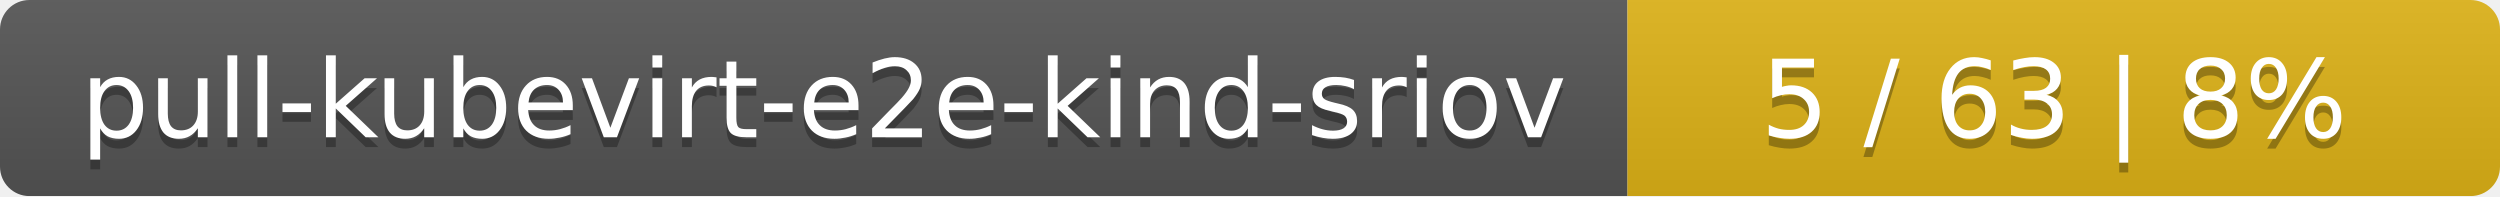
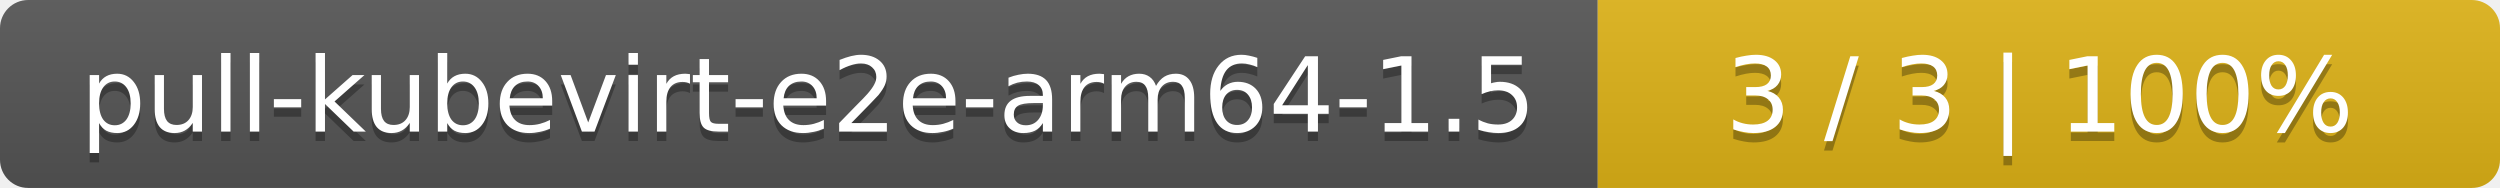
- <svg xmlns="http://www.w3.org/2000/svg" width="255" height="20">
+ <svg xmlns="http://www.w3.org/2000/svg" width="266" height="20">
  <linearGradient id="smooth" x2="0" y2="100%">
    <stop offset="0" stop-color="#bbb" stop-opacity=".1" />
    <stop offset="1" stop-opacity=".1" />
  </linearGradient>
  <mask id="round">
-     <rect width="255" height="20" rx="3" fill="#fff" />
+     <rect width="266" height="20" rx="3" fill="#fff" />
  </mask>
  <g mask="url(#round)">
-     <rect width="166" height="20" fill="#555" />
-     <rect x="166" width="89" height="20" fill="#dfb317" />
-     <rect width="255" height="20" fill="url(#smooth)" />
+     <rect width="170" height="20" fill="#555" />
+     <rect x="170" width="96" height="20" fill="#dfb317" />
+     <rect width="266" height="20" fill="url(#smooth)" />
  </g>
  <g fill="#fff" text-anchor="middle" font-family="DejaVu Sans,Verdana,Geneva,sans-serif" font-size="11">
-     <text x="84" y="15" fill="#010101" fill-opacity=".3">pull-kubevirt-e2e-kind-sriov</text>
-     <text x="84" y="14">pull-kubevirt-e2e-kind-sriov</text>
-     <text x="209.5" y="15" fill="#010101" fill-opacity=".3">5 / 63    |    8%</text>
-     <text x="209.5" y="14">5 / 63    |    8%</text>
+     <text x="86" y="15" fill="#010101" fill-opacity=".3">pull-kubevirt-e2e-arm64-1.5</text>
+     <text x="86" y="14">pull-kubevirt-e2e-arm64-1.5</text>
+     <text x="217" y="15" fill="#010101" fill-opacity=".3">3 / 3    |    100%</text>
+     <text x="217" y="14">3 / 3    |    100%</text>
  </g>
</svg>
